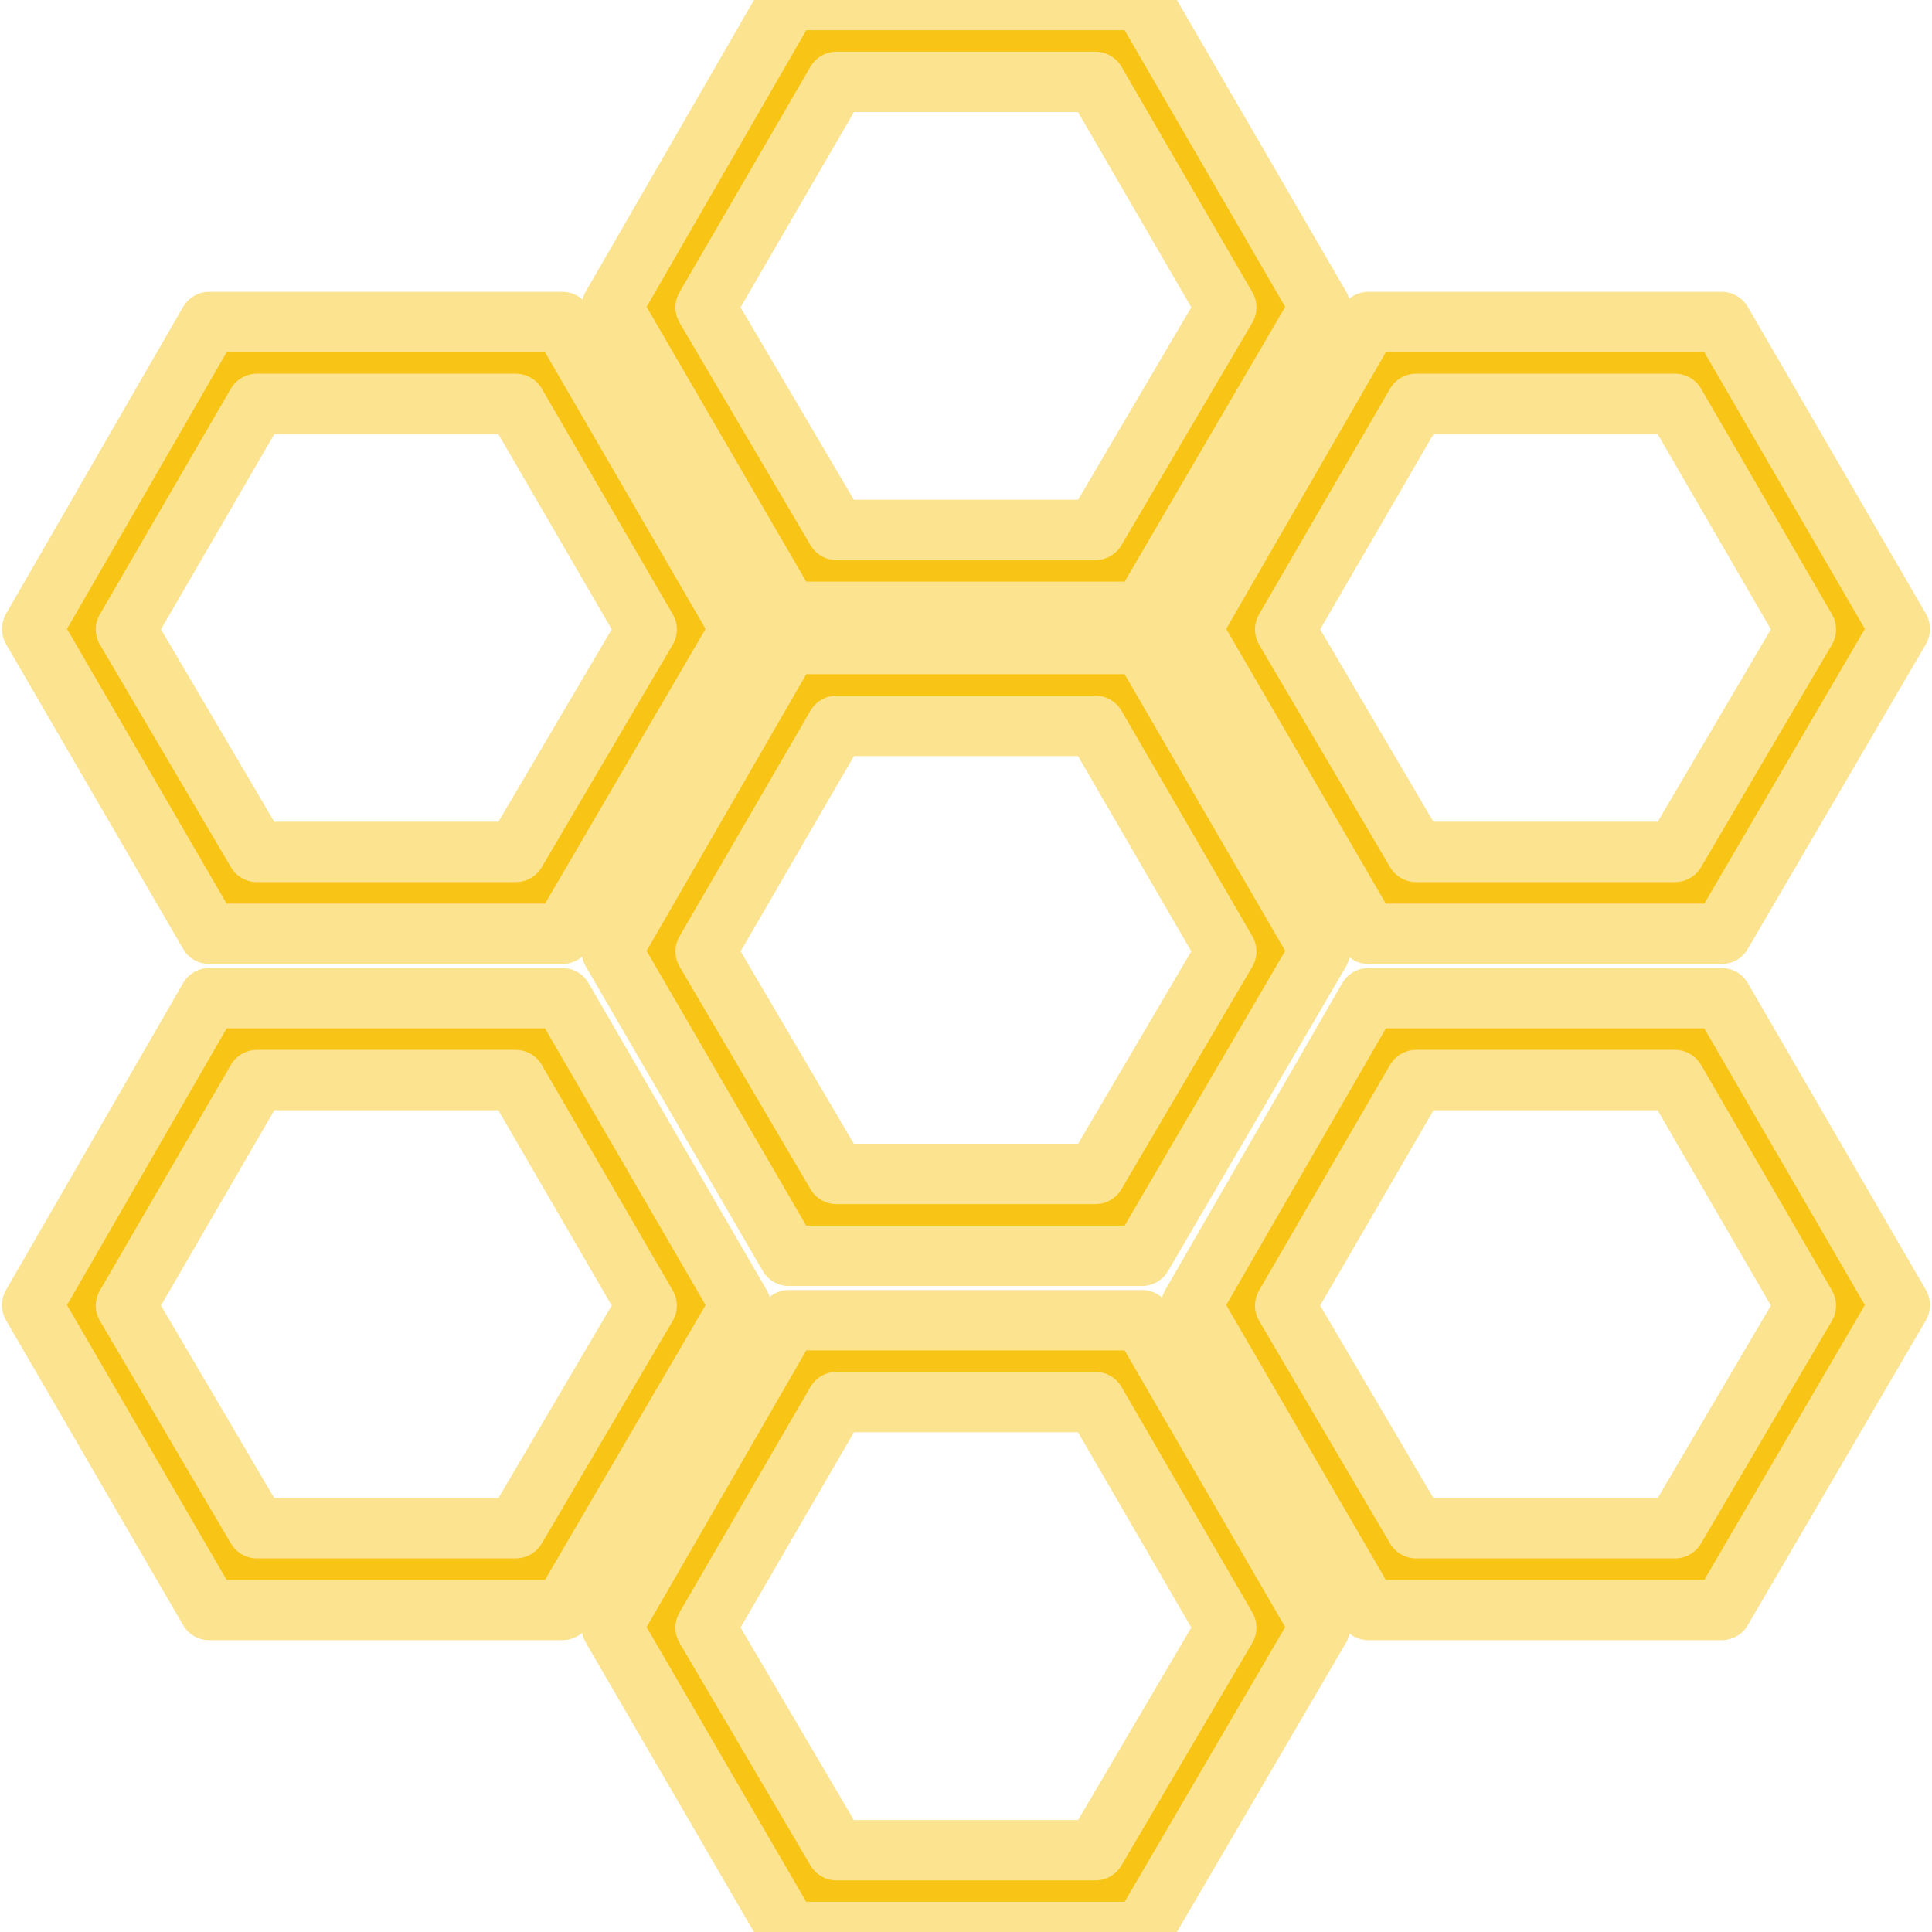
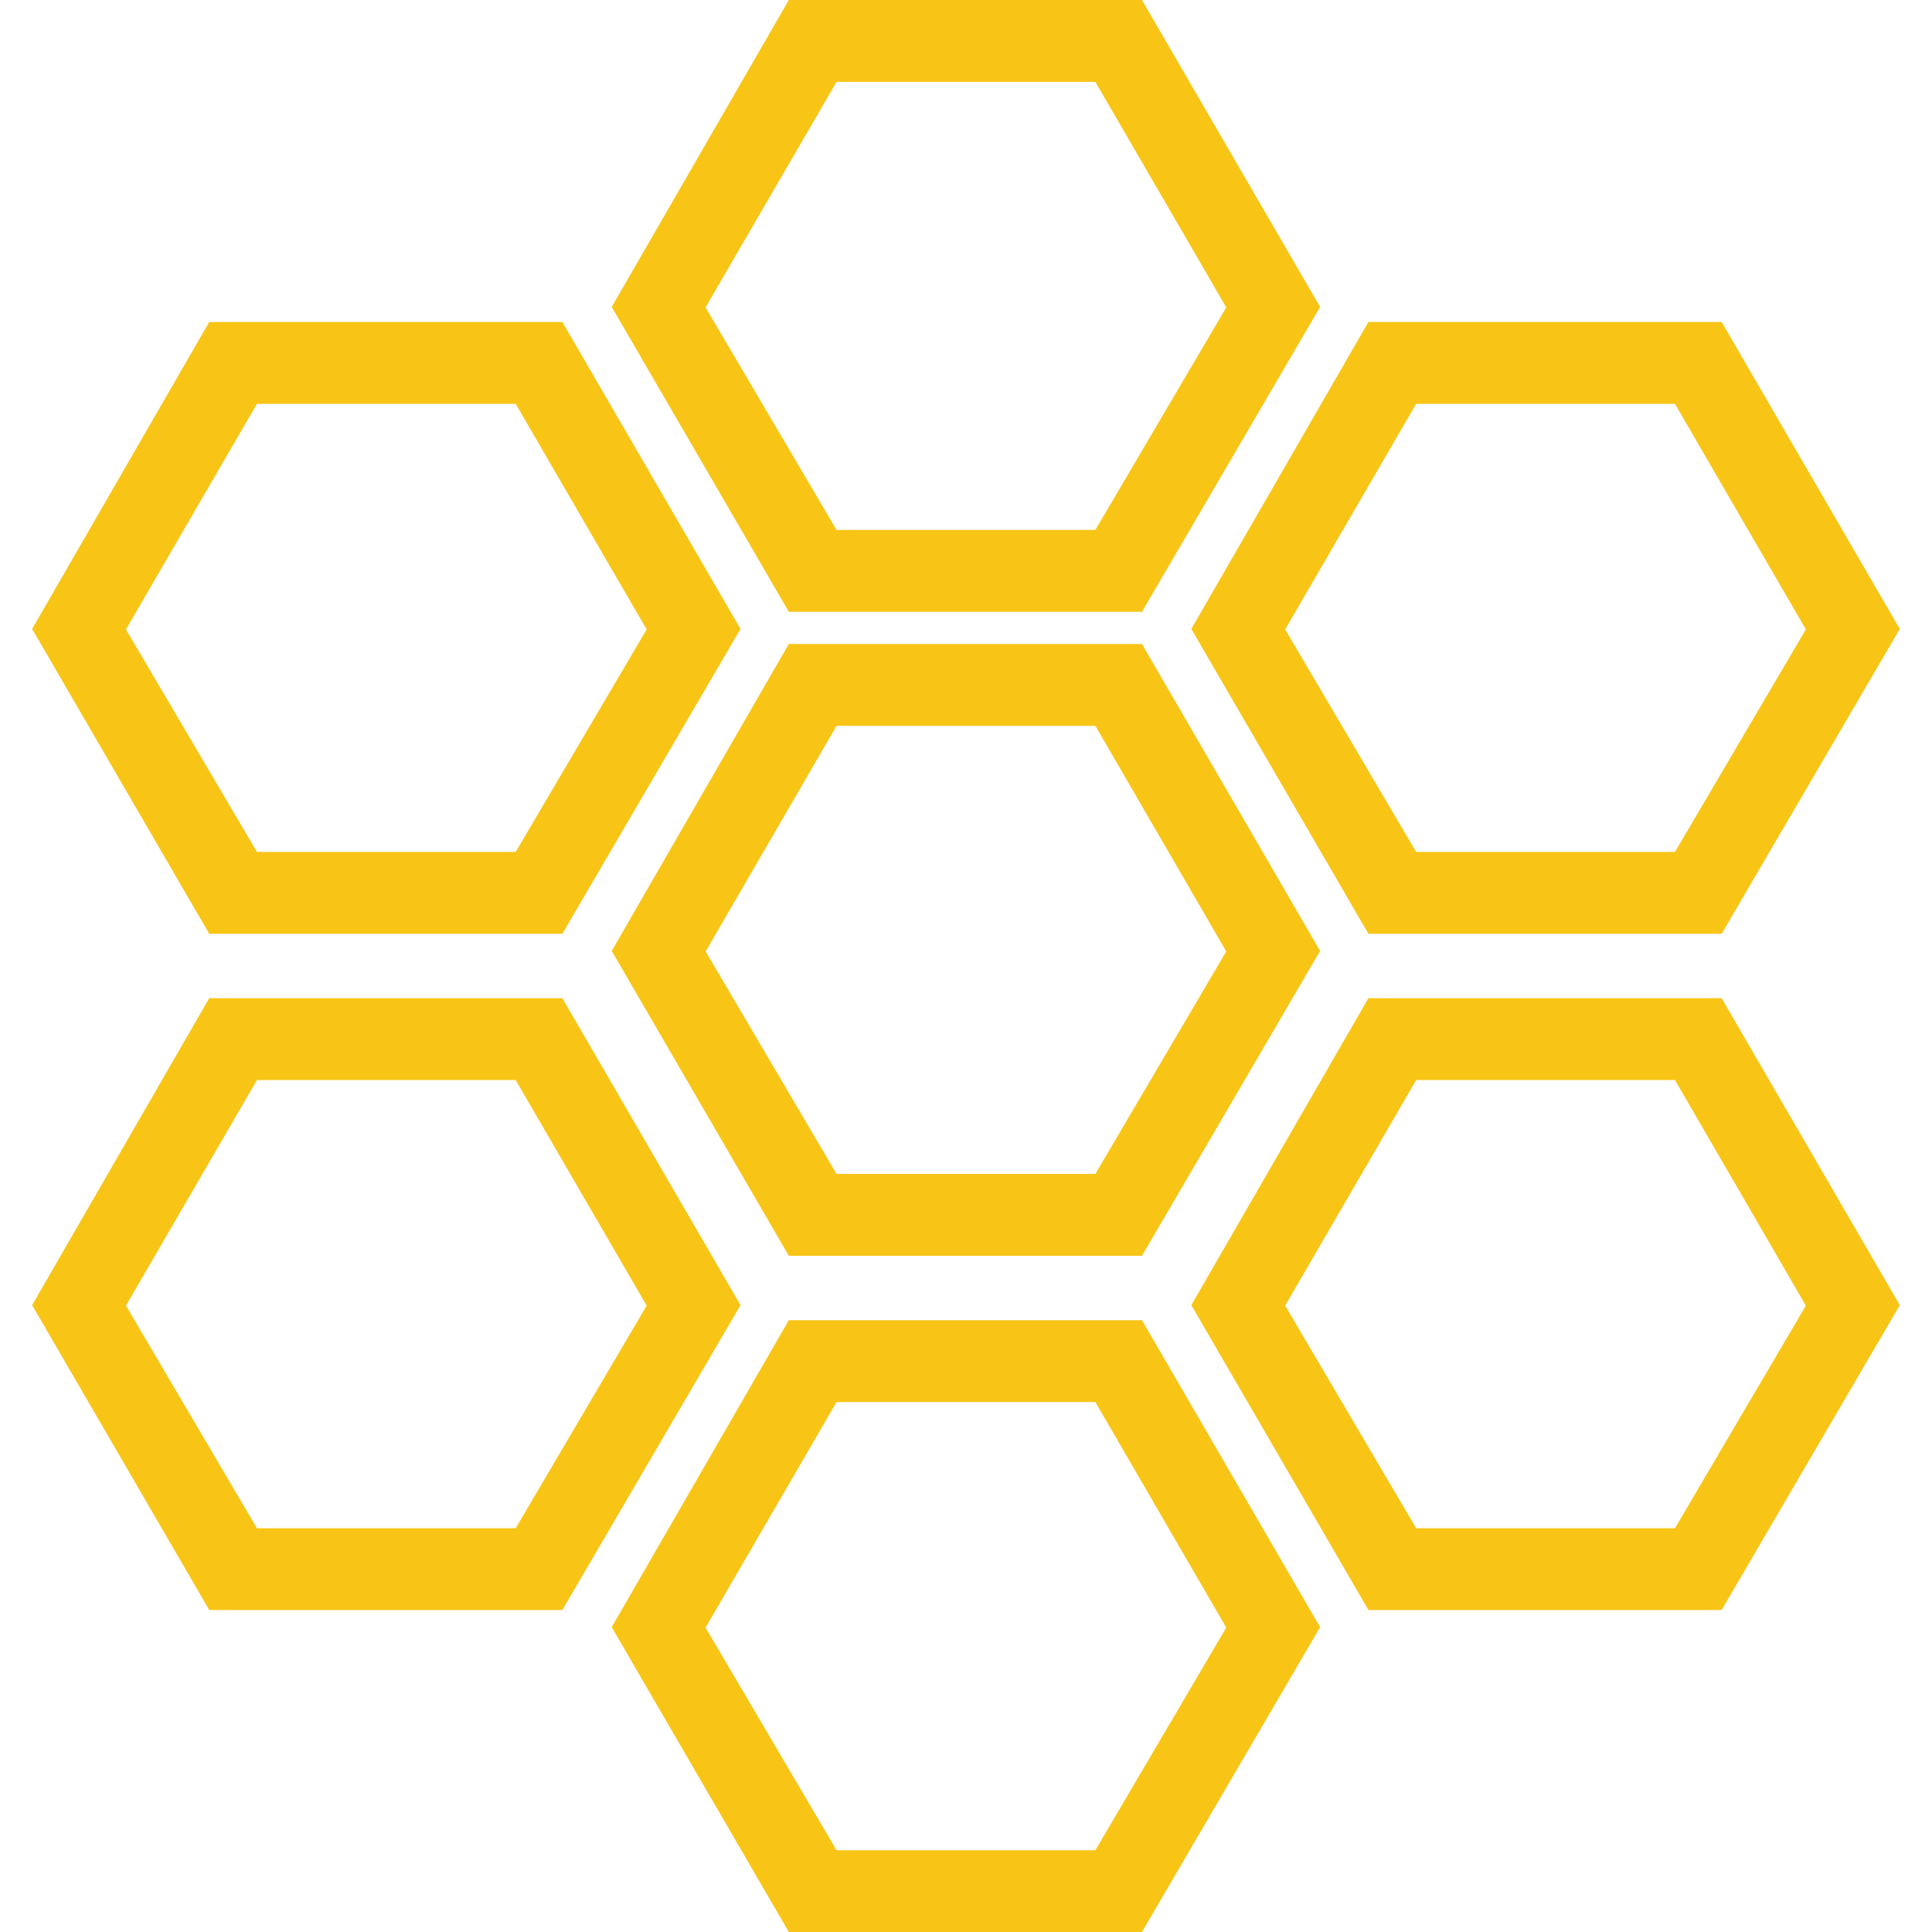
<svg xmlns="http://www.w3.org/2000/svg" viewBox="0 0 24 24" role="img" aria-label="Cilium">
-   <style>@keyframes tss_cilium_fl{0%{fill-opacity:0.28}36%,84%{fill-opacity:1}100%{fill-opacity:0.28}}.tss_cilium_fl{animation:tss_cilium_fl 3.6s cubic-bezier(0.22,1,0.36,1) infinite}@keyframes tss_cilium_sp0{0%,0%{stroke-dashoffset:100;stroke-opacity:1}30%,78%{stroke-dashoffset:0;stroke-opacity:0.25}100%{stroke-dashoffset:-100;stroke-opacity:1}}.tss_cilium_sp0{stroke-dasharray:100;animation:tss_cilium_sp0 3.6s cubic-bezier(0.22,1,0.36,1) infinite}@keyframes tss_cilium_sp1{0%,6%{stroke-dashoffset:100;stroke-opacity:1}35%,78%{stroke-dashoffset:0;stroke-opacity:0.25}100%{stroke-dashoffset:-100;stroke-opacity:1}}.tss_cilium_sp1{stroke-dasharray:100;animation:tss_cilium_sp1 3.6s cubic-bezier(0.22,1,0.36,1) infinite}@keyframes tss_cilium_sp2{0%,12%{stroke-dashoffset:100;stroke-opacity:1}40%,78%{stroke-dashoffset:0;stroke-opacity:0.25}100%{stroke-dashoffset:-100;stroke-opacity:1}}.tss_cilium_sp2{stroke-dasharray:100;animation:tss_cilium_sp2 3.6s cubic-bezier(0.22,1,0.36,1) infinite}@keyframes tss_cilium_sp3{0%,18%{stroke-dashoffset:100;stroke-opacity:1}44%,78%{stroke-dashoffset:0;stroke-opacity:0.25}100%{stroke-dashoffset:-100;stroke-opacity:1}}.tss_cilium_sp3{stroke-dasharray:100;animation:tss_cilium_sp3 3.6s cubic-bezier(0.22,1,0.36,1) infinite}@media (prefers-reduced-motion: reduce){.tss_cilium_fl{animation:none!important;fill-opacity:1!important}.tss_cilium_sp0{animation:none!important;stroke-dashoffset:0!important;stroke-opacity:0!important}.tss_cilium_sp1{animation:none!important;stroke-dashoffset:0!important;stroke-opacity:0!important}.tss_cilium_sp2{animation:none!important;stroke-dashoffset:0!important;stroke-opacity:0!important}.tss_cilium_sp3{animation:none!important;stroke-dashoffset:0!important;stroke-opacity:0!important}}</style>
-   <path class="tss_cilium_fl" fill="#F8C517" fill-rule="evenodd" d="M13.607 14.583h-3.215l-1.626-2.764 1.626-2.802h3.215l1.626 2.802-1.626 2.764ZM14.186 8H9.799l-2.2 3.813 2.2 3.787h4.387l2.213-3.787L14.186 8Zm-4.387 8.4-2.2 3.813L9.799 24h4.387l2.213-3.787-2.213-3.813H9.799Zm-1.034 3.819 1.627-2.802h3.215l1.626 2.802-1.626 2.765h-3.215l-1.627-2.765ZM9.799 0l-2.2 3.813 2.2 3.787h4.387l2.213-3.787L14.186 0H9.799ZM8.765 3.819l1.627-2.802h3.215l1.626 2.802-1.626 2.764h-3.215L8.765 3.819Zm8.234 8.581-2.2 3.813 2.2 3.787h4.388l2.213-3.787-2.213-3.813h-4.388Zm-1.034 3.819 1.627-2.802h3.215l1.626 2.802-1.626 2.765h-3.215l-1.627-2.765ZM16.999 4l-2.2 3.813 2.2 3.787h4.388L23.6 7.813 21.387 4h-4.388Zm-1.034 3.819 1.627-2.802h3.215l1.626 2.802-1.626 2.764h-3.215l-1.627-2.764ZM2.599 12.4l-2.2 3.813L2.599 20h4.387l2.213-3.787L6.986 12.4H2.599Zm-1.034 3.819 1.627-2.802h3.214l1.627 2.802-1.627 2.765H3.192l-1.627-2.765ZM2.599 4l-2.2 3.813 2.2 3.787h4.387l2.213-3.787L6.986 4H2.599ZM1.565 7.819l1.627-2.802h3.214l1.627 2.802-1.627 2.764H3.192L1.565 7.819Z" />
-   <path class="tss_cilium_sp0" pathLength="100" fill="none" stroke="#FCE390" stroke-width="0.75" stroke-linecap="round" stroke-linejoin="round" d="M13.607 14.583 h-3.215 l-1.626 -2.764 l1.626 -2.802 h3.215 l1.626 2.802 l-1.626 2.764 Z M14.186 8 H9.799 l-2.2 3.813 l2.2 3.787 h4.387 l2.213 -3.787 L14.186 8 Z M9.799 16.4 l-2.2 3.813 L9.799 24 h4.387 l2.213 -3.787 l-2.213 -3.813 H9.799 Z M8.765 20.219 l1.627 -2.802 h3.215 l1.626 2.802 l-1.626 2.765 h-3.215 l-1.627 -2.765 Z" />
-   <path class="tss_cilium_sp1" pathLength="100" fill="none" stroke="#FCE390" stroke-width="0.75" stroke-linecap="round" stroke-linejoin="round" d="M9.799 0 l-2.2 3.813 l2.2 3.787 h4.387 l2.213 -3.787 L14.186 0 H9.799 Z M8.765 3.819 l1.627 -2.802 h3.215 l1.626 2.802 l-1.626 2.764 h-3.215 L8.765 3.819 Z M16.999 12.4 l-2.2 3.813 l2.2 3.787 h4.388 l2.213 -3.787 l-2.213 -3.813 h-4.388 Z M15.965 16.219 l1.627 -2.802 h3.215 l1.626 2.802 l-1.626 2.765 h-3.215 l-1.627 -2.765 Z" />
-   <path class="tss_cilium_sp2" pathLength="100" fill="none" stroke="#FCE390" stroke-width="0.75" stroke-linecap="round" stroke-linejoin="round" d="M16.999 4 l-2.2 3.813 l2.2 3.787 h4.388 L23.6 7.813 L21.387 4 h-4.388 Z M15.965 7.819 l1.627 -2.802 h3.215 l1.626 2.802 l-1.626 2.764 h-3.215 l-1.627 -2.764 Z M2.599 12.4 l-2.2 3.813 L2.599 20 h4.387 l2.213 -3.787 L6.986 12.4 H2.599 Z M1.565 16.219 l1.627 -2.802 h3.214 l1.627 2.802 l-1.627 2.765 H3.192 l-1.627 -2.765 Z" />
-   <path class="tss_cilium_sp3" pathLength="100" fill="none" stroke="#FCE390" stroke-width="0.75" stroke-linecap="round" stroke-linejoin="round" d="M2.599 4 l-2.2 3.813 l2.2 3.787 h4.387 l2.213 -3.787 L6.986 4 H2.599 Z M1.565 7.819 l1.627 -2.802 h3.214 l1.627 2.802 l-1.627 2.764 H3.192 L1.565 7.819 Z" />
+   <style>@keyframes tss_cilium_al{0%{opacity:0}4%,92%{opacity:1}98%,100%{opacity:0}}@keyframes tss_cilium_pl{0%,58%{transform:scale(1)}79%{transform:scale(1.02)}100%{transform:scale(1)}}.tss_cilium_al{animation:tss_cilium_al 3.6s linear infinite}.tss_cilium_pl{transform-box:fill-box;transform-origin:50% 50%;animation:tss_cilium_pl 3.6s ease-in-out infinite}@keyframes tss_cilium_pt0{0%{opacity:0;transform:scale(.85)}8%{opacity:1;transform:scale(1.06)}38%,100%{opacity:1;transform:scale(1)}}.tss_cilium_pt0{transform-box:fill-box;transform-origin:50% 50%;animation:tss_cilium_pt0 3.6s cubic-bezier(.22,1,.36,1) infinite}@keyframes tss_cilium_pt1{0%,9.5%{opacity:0;transform:scale(.85)}17.5%{opacity:1;transform:scale(1.06)}38%,100%{opacity:1;transform:scale(1)}}.tss_cilium_pt1{transform-box:fill-box;transform-origin:50% 50%;animation:tss_cilium_pt1 3.6s cubic-bezier(.22,1,.36,1) infinite}@keyframes tss_cilium_pt2{0%,19%{opacity:0;transform:scale(.85)}27%{opacity:1;transform:scale(1.06)}38%,100%{opacity:1;transform:scale(1)}}.tss_cilium_pt2{transform-box:fill-box;transform-origin:50% 50%;animation:tss_cilium_pt2 3.6s cubic-bezier(.22,1,.36,1) infinite}@keyframes tss_cilium_pt3{0%,28.5%{opacity:0;transform:scale(.85)}36.5%{opacity:1;transform:scale(1.06)}38%,100%{opacity:1;transform:scale(1)}}.tss_cilium_pt3{transform-box:fill-box;transform-origin:50% 50%;animation:tss_cilium_pt3 3.6s cubic-bezier(.22,1,.36,1) infinite}@media (prefers-reduced-motion: reduce){.tss_cilium_al,.tss_cilium_pl{animation:none!important}.tss_cilium_al{opacity:1!important}.tss_cilium_pl{transform:none!important}.tss_cilium_pt0{animation:none!important;opacity:1!important;transform:none!important}.tss_cilium_pt1{animation:none!important;opacity:1!important;transform:none!important}.tss_cilium_pt2{animation:none!important;opacity:1!important;transform:none!important}.tss_cilium_pt3{animation:none!important;opacity:1!important;transform:none!important}}</style>
+   <g class="tss_cilium_al">
+     <g class="tss_cilium_pl">
+       <g class="tss_cilium_pt0">
+         <path fill="#F8C517" fill-rule="evenodd" d="M13.607 14.583 h-3.215 l-1.626 -2.764 l1.626 -2.802 h3.215 l1.626 2.802 l-1.626 2.764 Z M14.186 8 H9.799 l-2.2 3.813 l2.2 3.787 h4.387 l2.213 -3.787 L14.186 8 Z M9.799 16.4 l-2.2 3.813 L9.799 24 h4.387 l2.213 -3.787 l-2.213 -3.813 H9.799 Z M8.765 20.219 l1.627 -2.802 h3.215 l1.626 2.802 l-1.626 2.765 h-3.215 l-1.627 -2.765 Z" />
+       </g>
+       <g class="tss_cilium_pt1">
+         <path fill="#F8C517" fill-rule="evenodd" d="M9.799 0 l-2.2 3.813 l2.2 3.787 h4.387 l2.213 -3.787 L14.186 0 H9.799 Z M8.765 3.819 l1.627 -2.802 h3.215 l1.626 2.802 l-1.626 2.764 h-3.215 L8.765 3.819 Z M16.999 12.4 l-2.2 3.813 l2.2 3.787 h4.388 l2.213 -3.787 l-2.213 -3.813 h-4.388 Z M15.965 16.219 l1.627 -2.802 h3.215 l1.626 2.802 l-1.626 2.765 h-3.215 l-1.627 -2.765 Z" />
+       </g>
+       <g class="tss_cilium_pt2">
+         <path fill="#F8C517" fill-rule="evenodd" d="M16.999 4 l-2.2 3.813 l2.2 3.787 h4.388 L23.6 7.813 L21.387 4 h-4.388 Z M15.965 7.819 l1.627 -2.802 h3.215 l1.626 2.802 l-1.626 2.764 h-3.215 l-1.627 -2.764 Z M2.599 12.4 l-2.2 3.813 L2.599 20 h4.387 l2.213 -3.787 L6.986 12.4 H2.599 Z M1.565 16.219 l1.627 -2.802 h3.214 l1.627 2.802 l-1.627 2.765 H3.192 l-1.627 -2.765 Z" />
+       </g>
+       <g class="tss_cilium_pt3">
+         <path fill="#F8C517" fill-rule="evenodd" d="M2.599 4 l-2.2 3.813 l2.2 3.787 h4.387 l2.213 -3.787 L6.986 4 H2.599 Z M1.565 7.819 l1.627 -2.802 h3.214 l1.627 2.802 l-1.627 2.764 H3.192 L1.565 7.819 Z" />
+       </g>
+     </g>
+   </g>
</svg>
